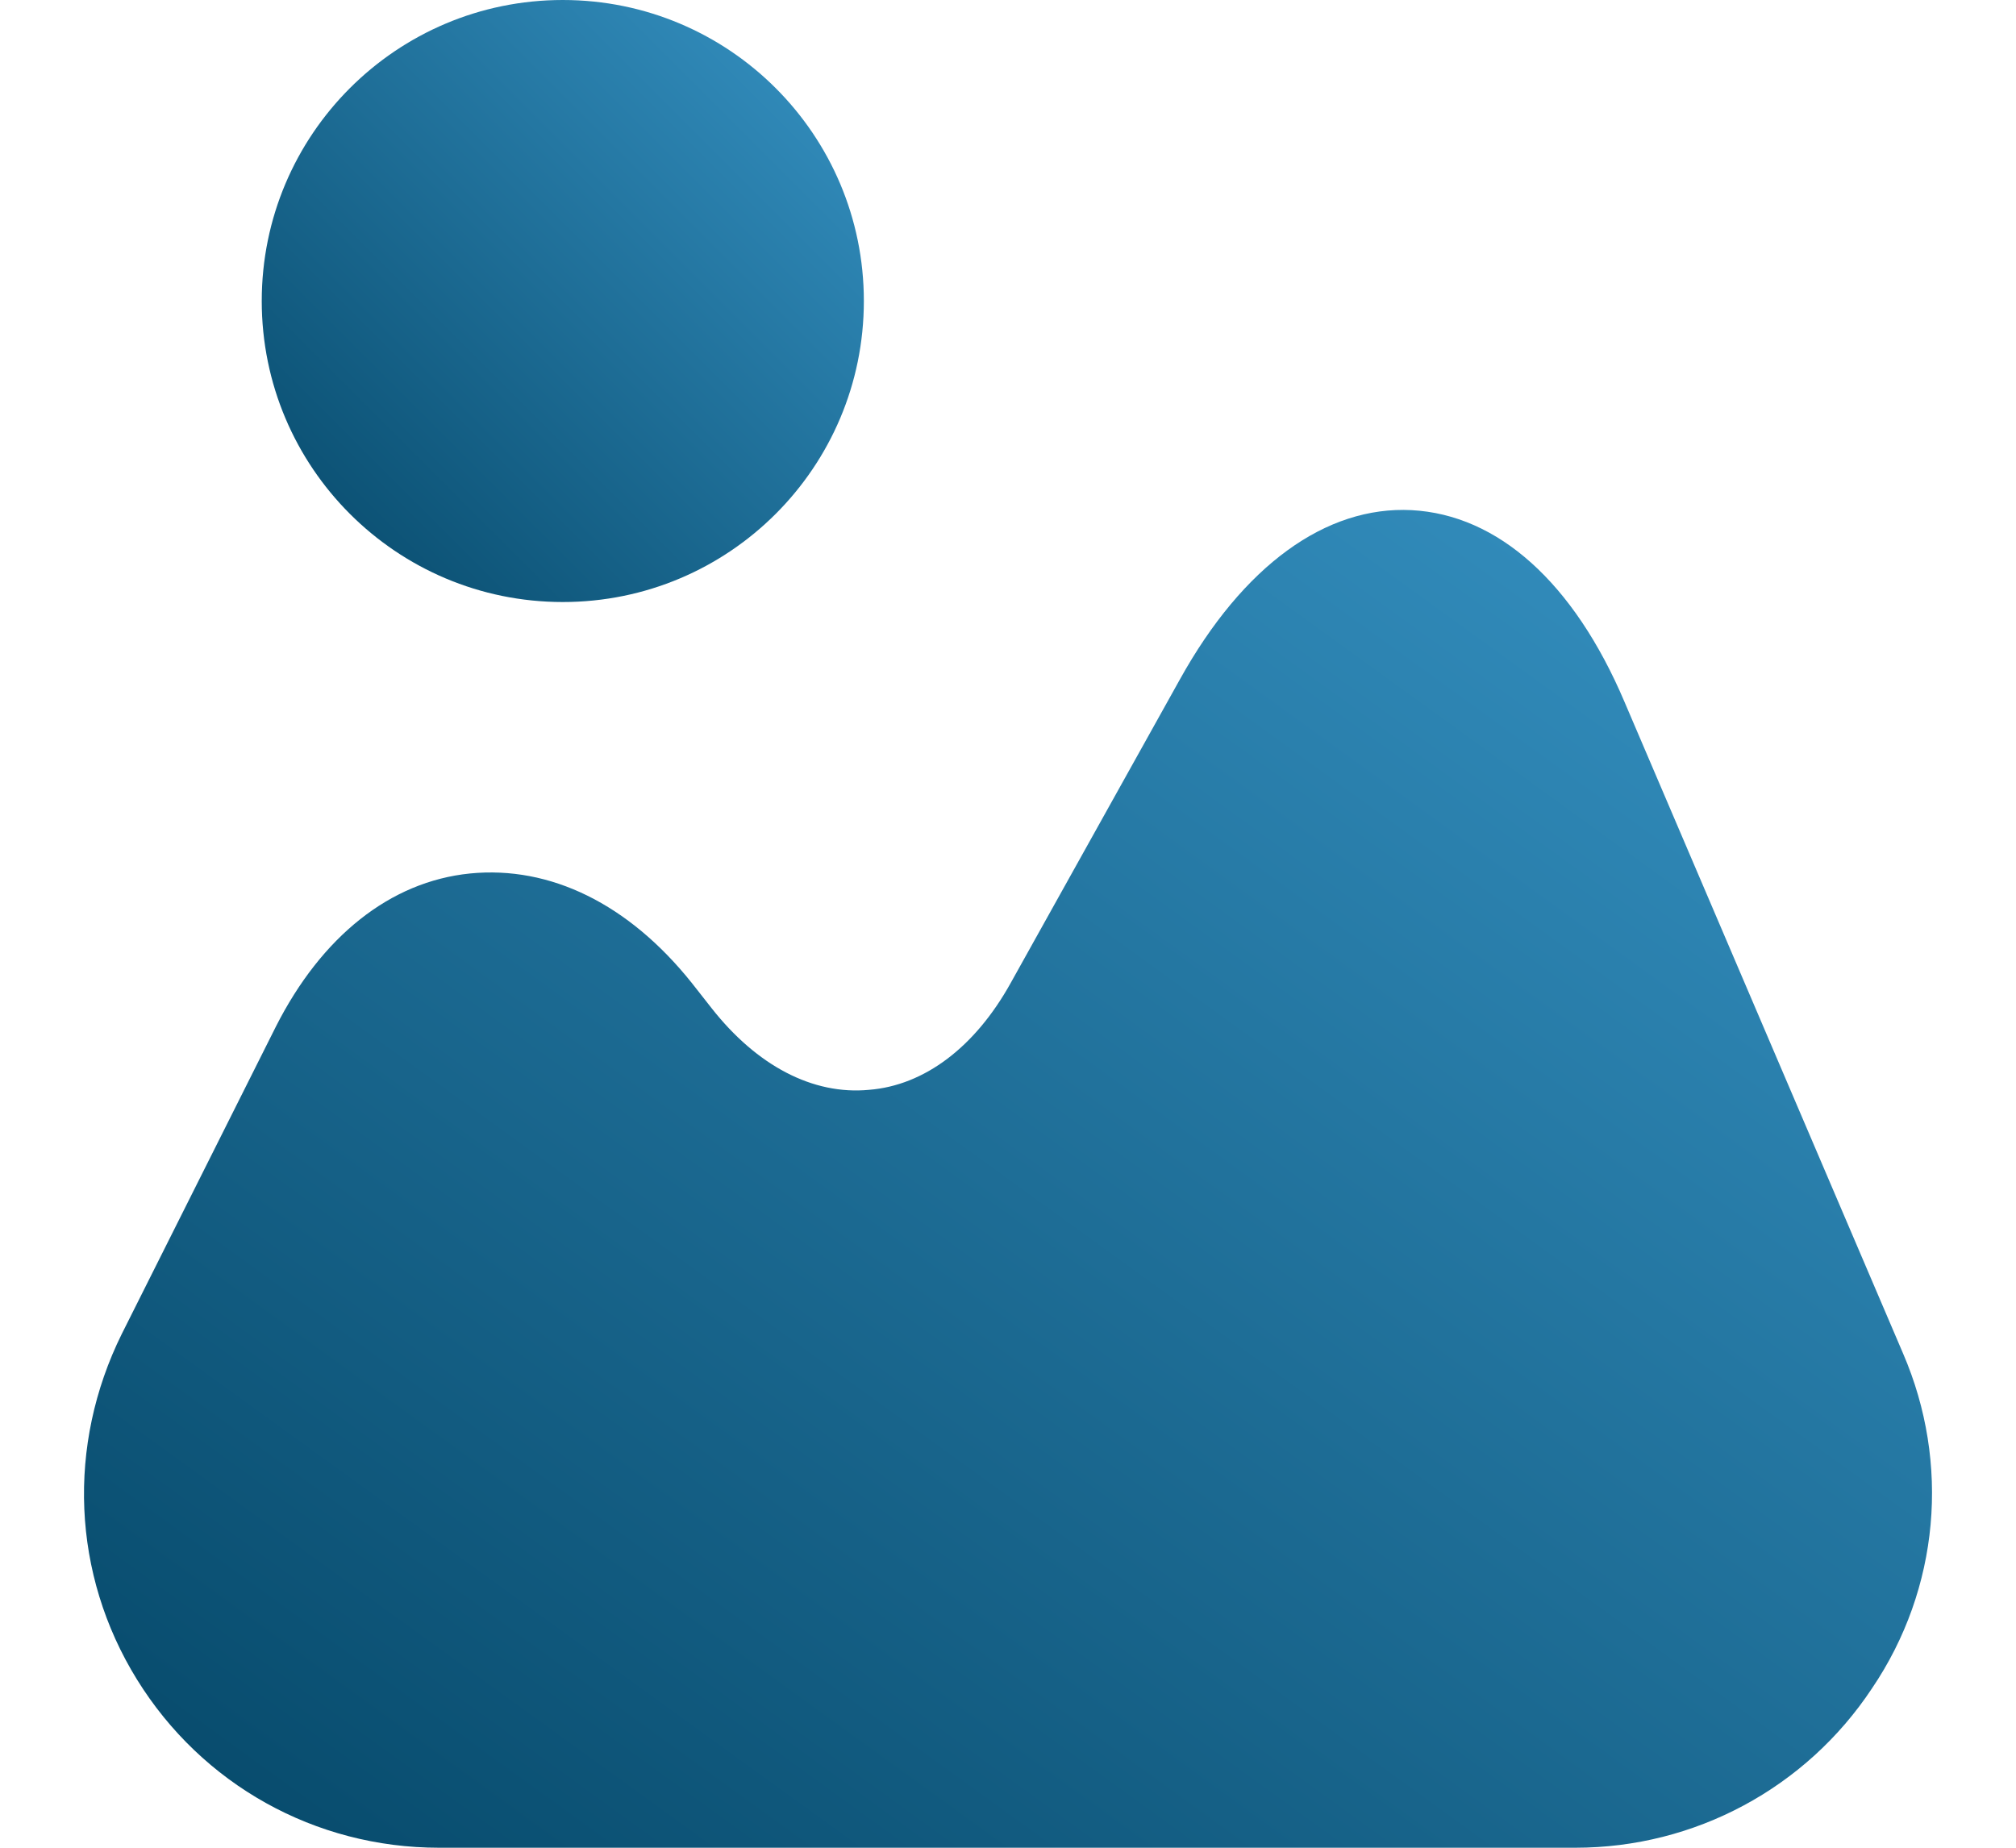
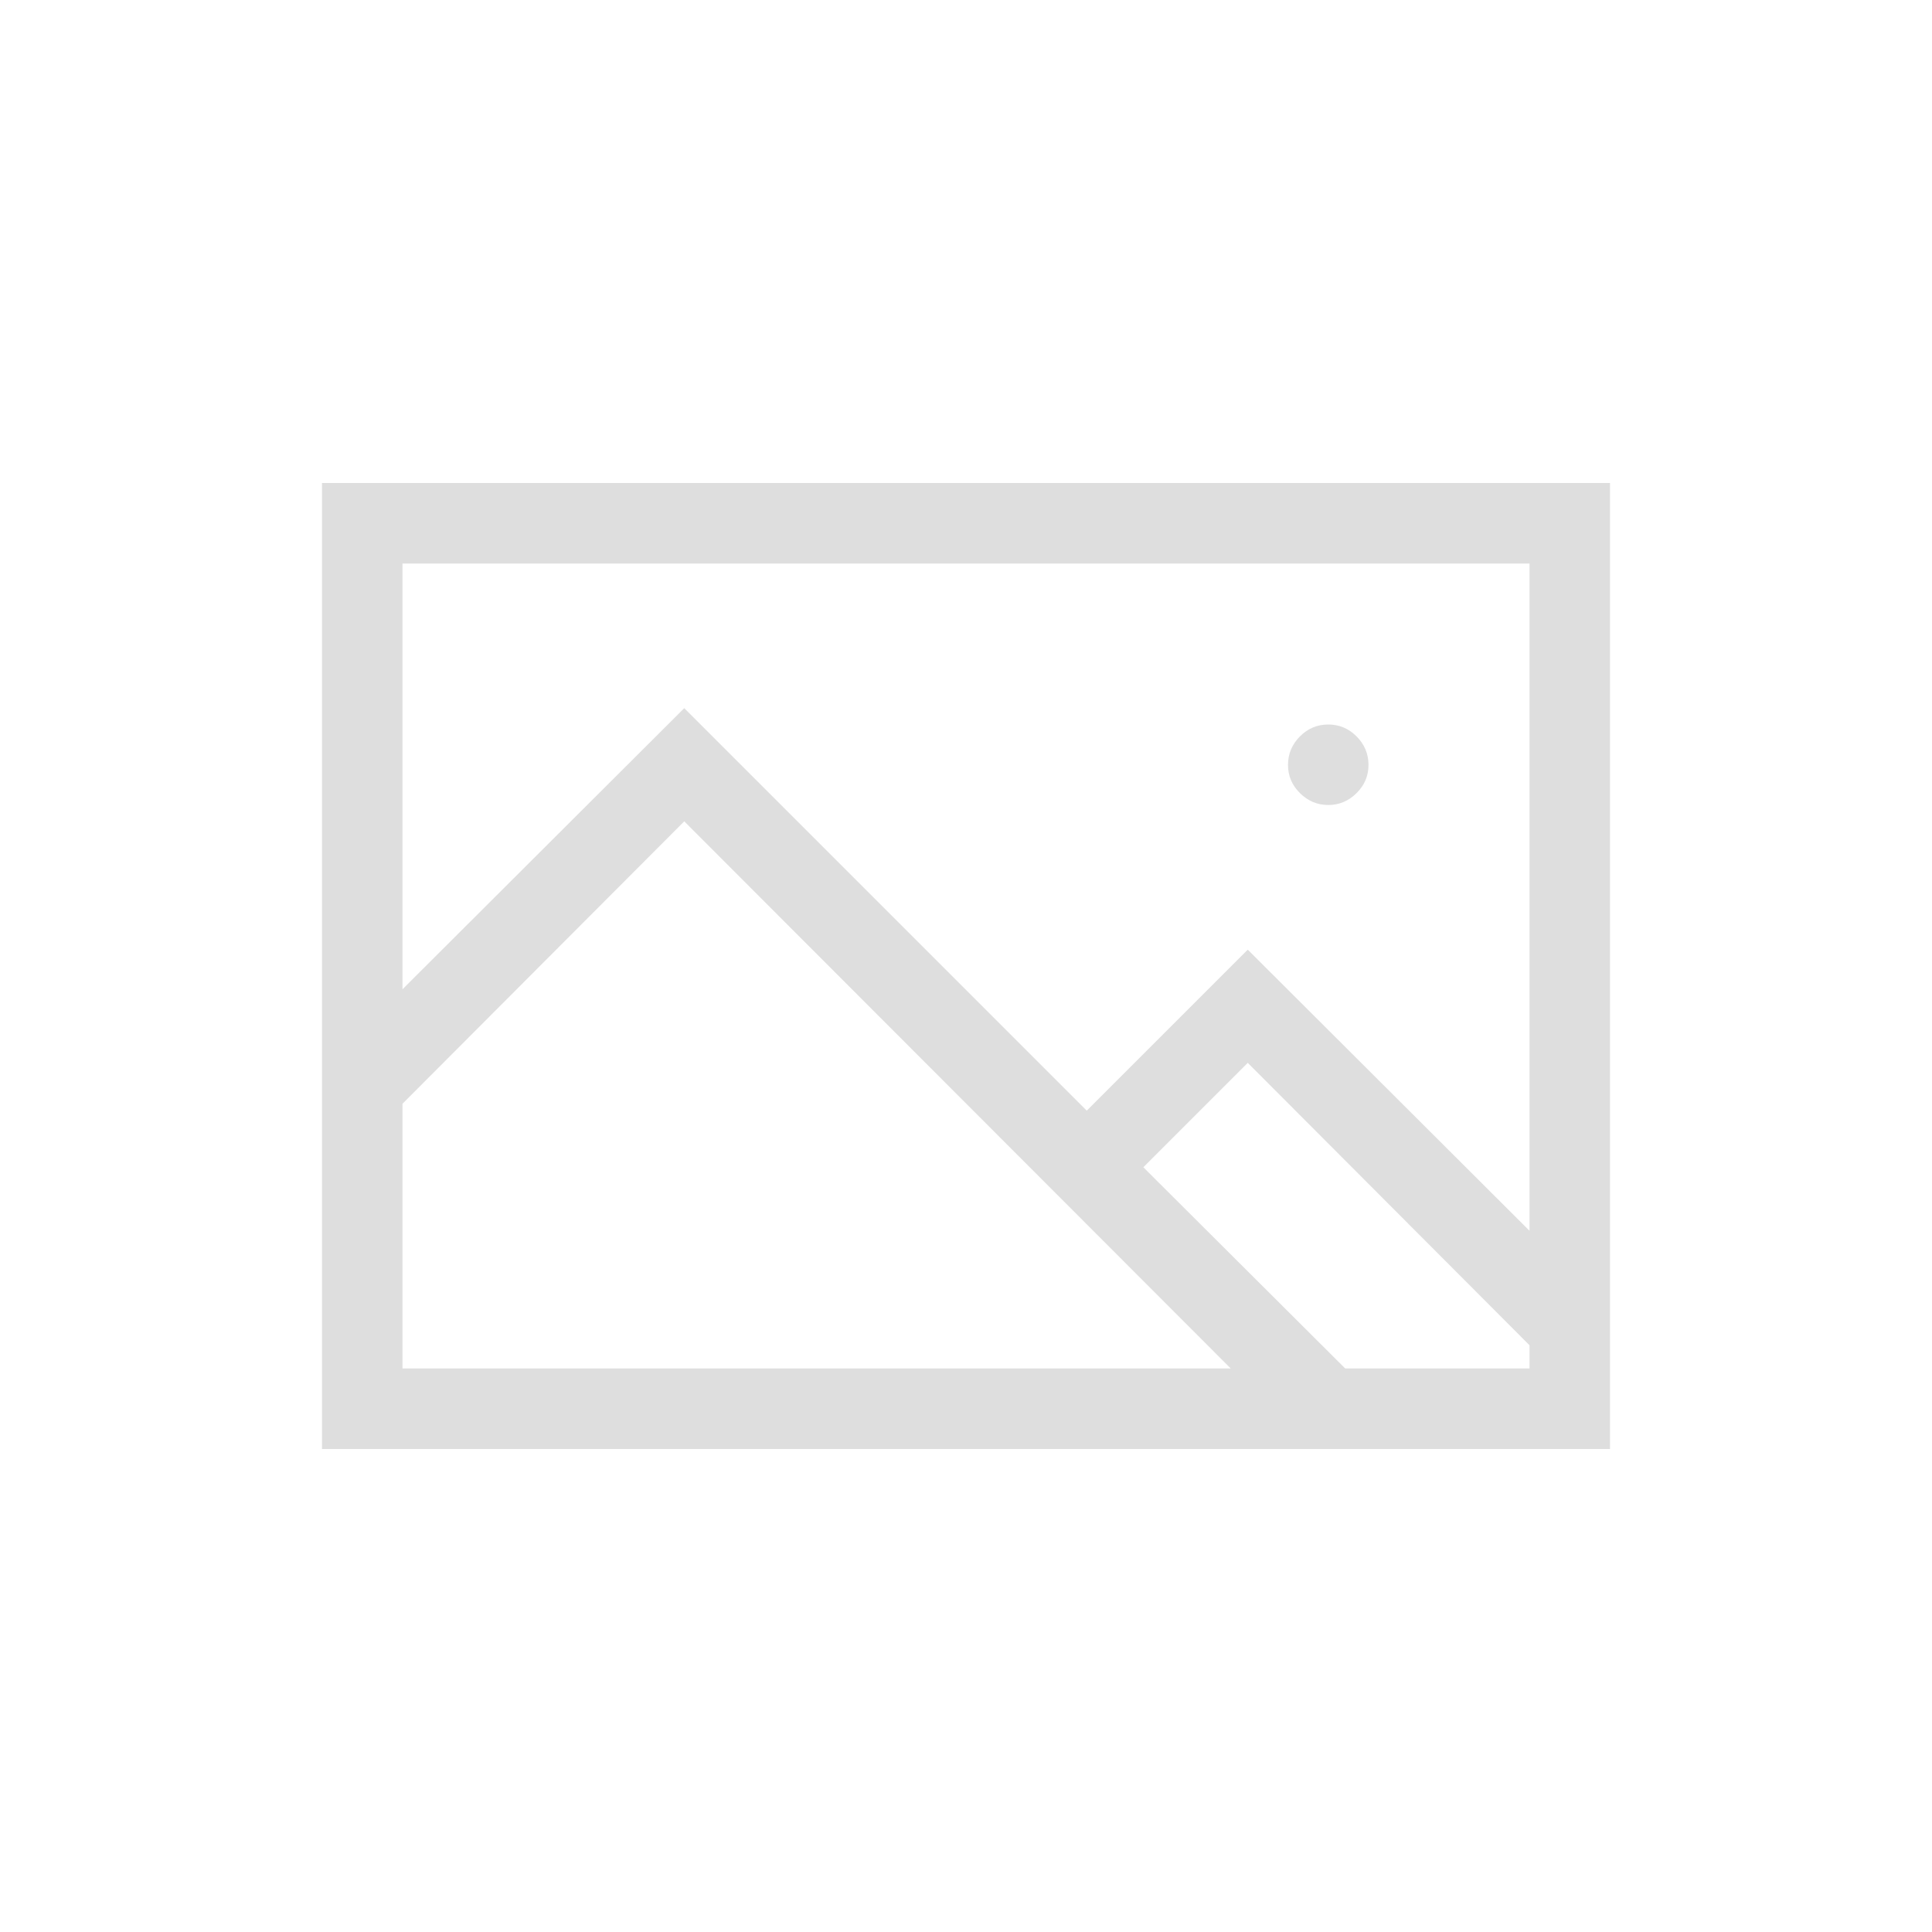
- <svg xmlns="http://www.w3.org/2000/svg" width="12" height="11" viewBox="0 0 12 11" fill="none">
-   <path d="M11.328 8.058L9.669 4.177C9.367 3.467 8.916 3.064 8.402 3.037C7.893 3.011 7.4 3.366 7.023 4.045L6.016 5.852C5.804 6.234 5.502 6.462 5.173 6.488C4.839 6.52 4.505 6.345 4.235 6.001L4.118 5.852C3.742 5.381 3.275 5.153 2.798 5.2C2.321 5.248 1.913 5.577 1.642 6.112L0.725 7.941C0.397 8.604 0.428 9.372 0.815 9.998C1.202 10.624 1.876 11 2.613 11H9.377C10.088 11 10.75 10.645 11.143 10.051C11.545 9.457 11.609 8.71 11.328 8.058Z" fill="url(#paint0_linear_4_10)" />
-   <path d="M3.35 3.584C4.34 3.584 5.142 2.782 5.142 1.792C5.142 0.802 4.34 1.43051e-06 3.35 1.43051e-06C2.36 1.43051e-06 1.558 0.802 1.558 1.792C1.558 2.782 2.36 3.584 3.35 3.584Z" fill="url(#paint1_linear_4_10)" />
+ <svg xmlns="http://www.w3.org/2000/svg" width="24" height="24" version="1.1">
  <defs>
-     <linearGradient id="paint0_linear_4_10" x1="12.6" y1="2.239" x2="3.521" y2="14.78" gradientUnits="userSpaceOnUse">
-       <stop stop-color="#3C9BCE" />
-       <stop offset="1" stop-color="#00405F" />
-     </linearGradient>
-     <linearGradient id="paint1_linear_4_10" x1="5.5" y1="-0.358" x2="1.2" y2="3.942" gradientUnits="userSpaceOnUse">
-       <stop stop-color="#3C9BCE" />
-       <stop offset="1" stop-color="#00405F" />
-     </linearGradient>
+     <style id="current-color-scheme" type="text/css">.ColorScheme-Text { color:#dedede; }</style>
  </defs>
+   <g class="ColorScheme-Text" transform="translate(4,4)" fill="currentColor">
+     <path d="m16 2v12h-16v-12zm-15 1v5.289l3.5-3.492 5 5 2-2 3.5 3.492v-8.289zm0 10h10.289l-6.789-6.797-3.5 3.508zm14 0v-0.289l-3.5-3.508-1.297 1.297 2.508 2.5zm-2.5-7q-0.203 0-0.352-0.148t-0.148-0.352 0.148-0.352 0.352-0.148 0.352 0.148 0.148 0.352-0.148 0.352-0.352 0.148z" />
+   </g>
</svg>
